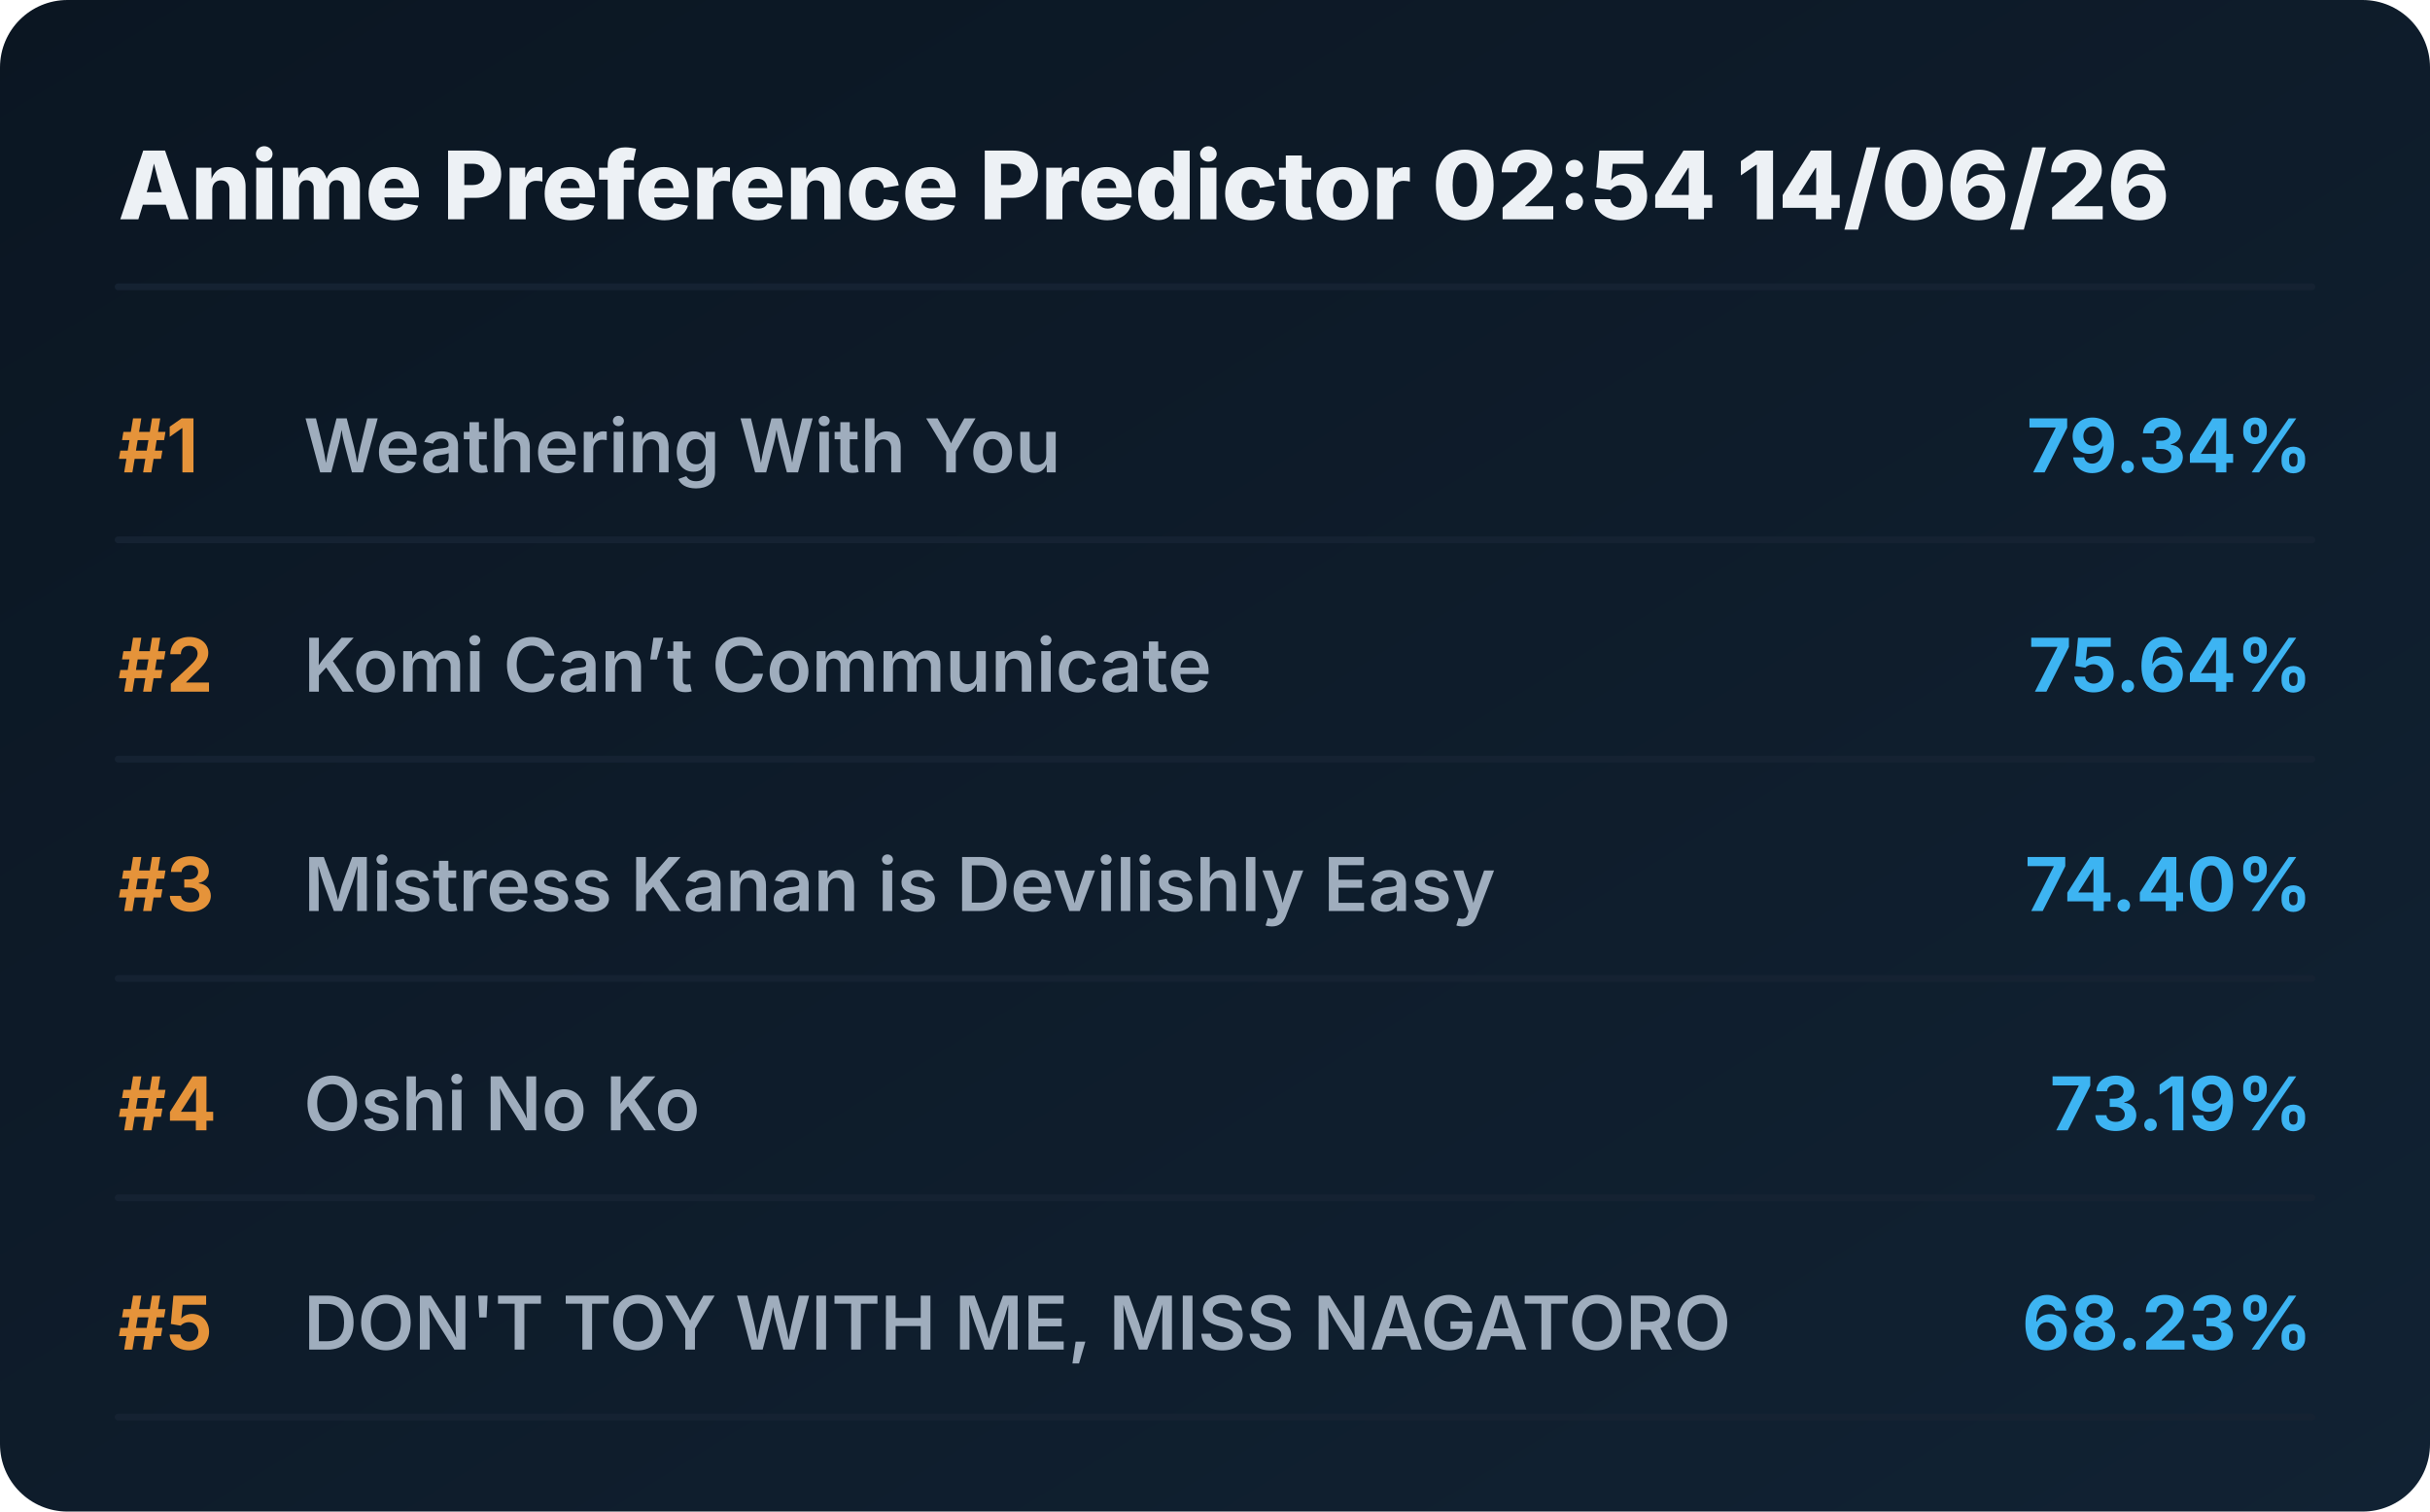
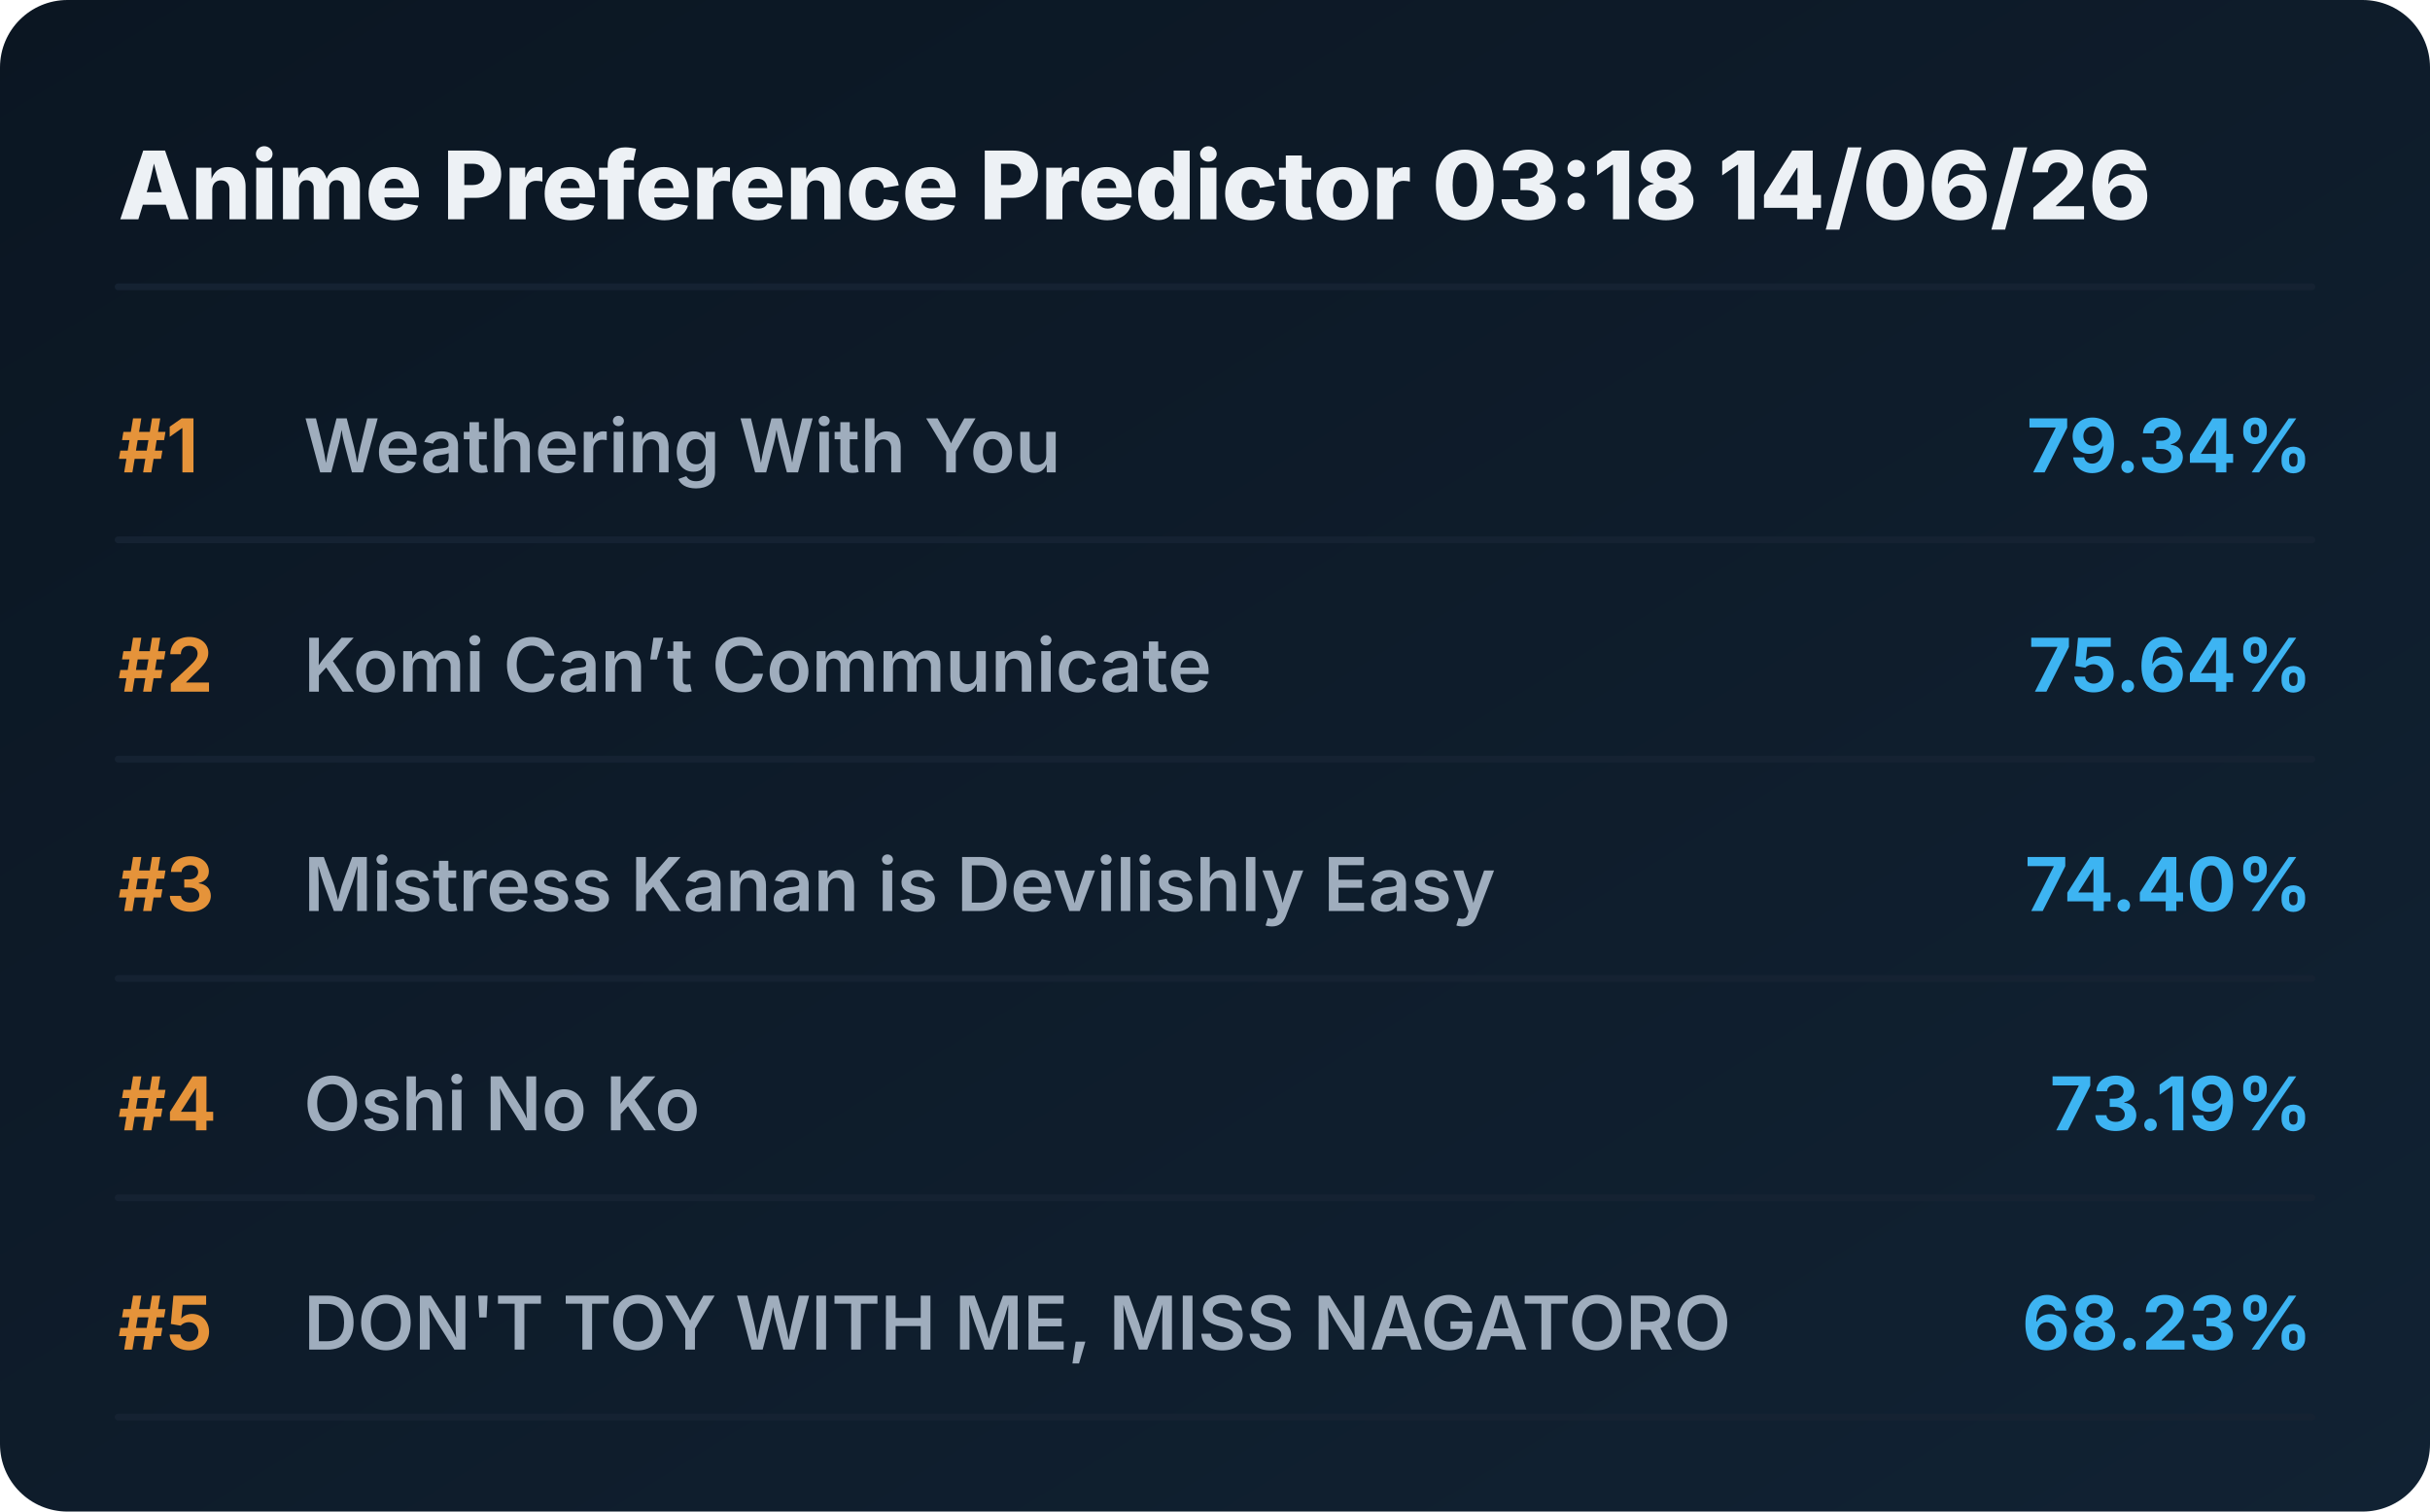
<svg xmlns="http://www.w3.org/2000/svg" viewBox="0 0 720 448" preserveAspectRatio="xMidYMid meet" style="width: 100%; height: auto; max-width: 720px;">
  <defs>
    <linearGradient id="boxGrad" x1="0%" y1="0%" x2="100%" y2="100%">
      <stop offset="0%" stop-color="#0b1622" />
      <stop offset="100%" stop-color="#112233" />
    </linearGradient>
    <clipPath id="titleClip">
      <rect x="90" y="0" width="510" height="100%" />
    </clipPath>
  </defs>
  <style>
    .bg { fill: url(#boxGrad); rx: 20px; }
    .header { font-family: 'Overpass', 'Inter', system-ui, sans-serif; font-weight: 800; font-size: 28px; fill: #edf1f5; }
    .rank { font-family: 'Overpass', 'Inter', system-ui, sans-serif; font-weight: 700; font-size: 22px; fill: #e5933a; }
    .title { font-family: 'Overpass', 'Inter', system-ui, sans-serif; font-weight: 600; font-size: 22px; fill: #9fadbd; }
    .score { font-family: 'Overpass', 'Inter', system-ui, sans-serif; font-weight: 700; font-size: 22px; fill: #3db4f2; }
    .line { stroke: #152232; stroke-width: 2; stroke-linecap: round; }
  </style>
  <rect class="bg" width="720" height="448" />
-   <text x="35" y="65" class="header">Anime Preference Predictor 02:54 14/06/26</text>
+   <text x="35" y="65" class="header">Anime Preference Predictor 03:18 14/06/26</text>
  <line x1="35" y1="85" x2="685" y2="85" class="line" />
  <g transform="translate(0, 0)">
    <text x="35" y="140" class="rank">#1</text>
    <text x="90" y="140" class="title">Weathering With You</text>
    <text x="685" y="140" class="score" text-anchor="end">79.34%</text>
    <line x1="35" y1="160" x2="685" y2="160" class="line" />
  </g>
  <g transform="translate(0, 65)">
    <text x="35" y="140" class="rank">#2</text>
    <text x="90" y="140" class="title">Komi Can’t Communicate</text>
    <text x="685" y="140" class="score" text-anchor="end">75.64%</text>
    <line x1="35" y1="160" x2="685" y2="160" class="line" />
  </g>
  <g transform="translate(0, 130)">
    <text x="35" y="140" class="rank">#3</text>
    <text x="90" y="140" class="title">Mistress Kanan is Devilishly Easy</text>
    <text x="685" y="140" class="score" text-anchor="end">74.40%</text>
    <line x1="35" y1="160" x2="685" y2="160" class="line" />
  </g>
  <g transform="translate(0, 195)">
    <text x="35" y="140" class="rank">#4</text>
    <text x="90" y="140" class="title">Oshi No Ko</text>
    <text x="685" y="140" class="score" text-anchor="end">73.19%</text>
    <line x1="35" y1="160" x2="685" y2="160" class="line" />
  </g>
  <g transform="translate(0, 260)">
    <text x="35" y="140" class="rank">#5</text>
    <text x="90" y="140" class="title">DON'T TOY WITH ME, MISS NAGATORO</text>
    <text x="685" y="140" class="score" text-anchor="end">68.23%</text>
    <line x1="35" y1="160" x2="685" y2="160" class="line" />
  </g>
</svg>
